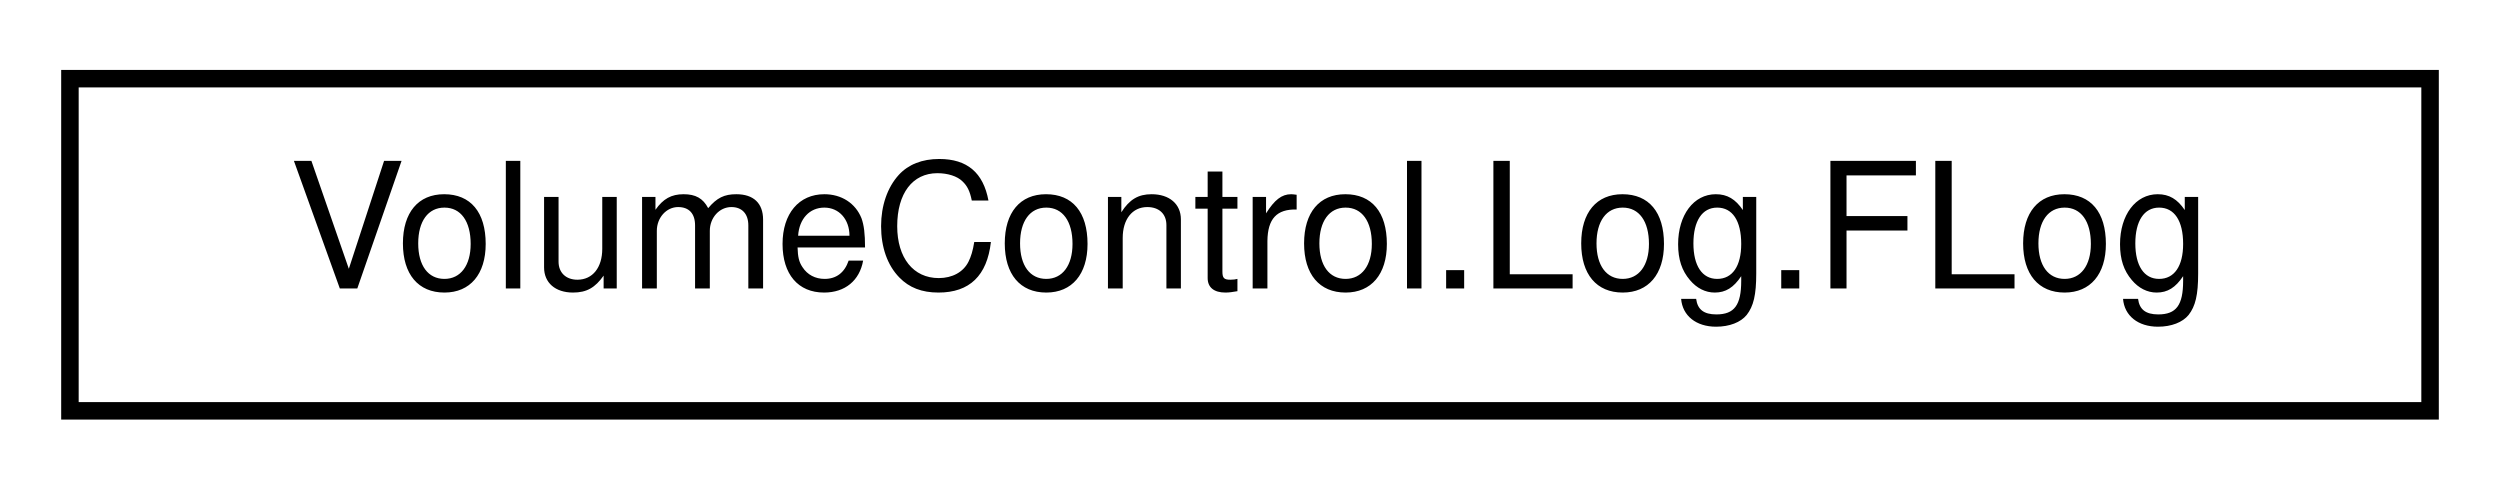
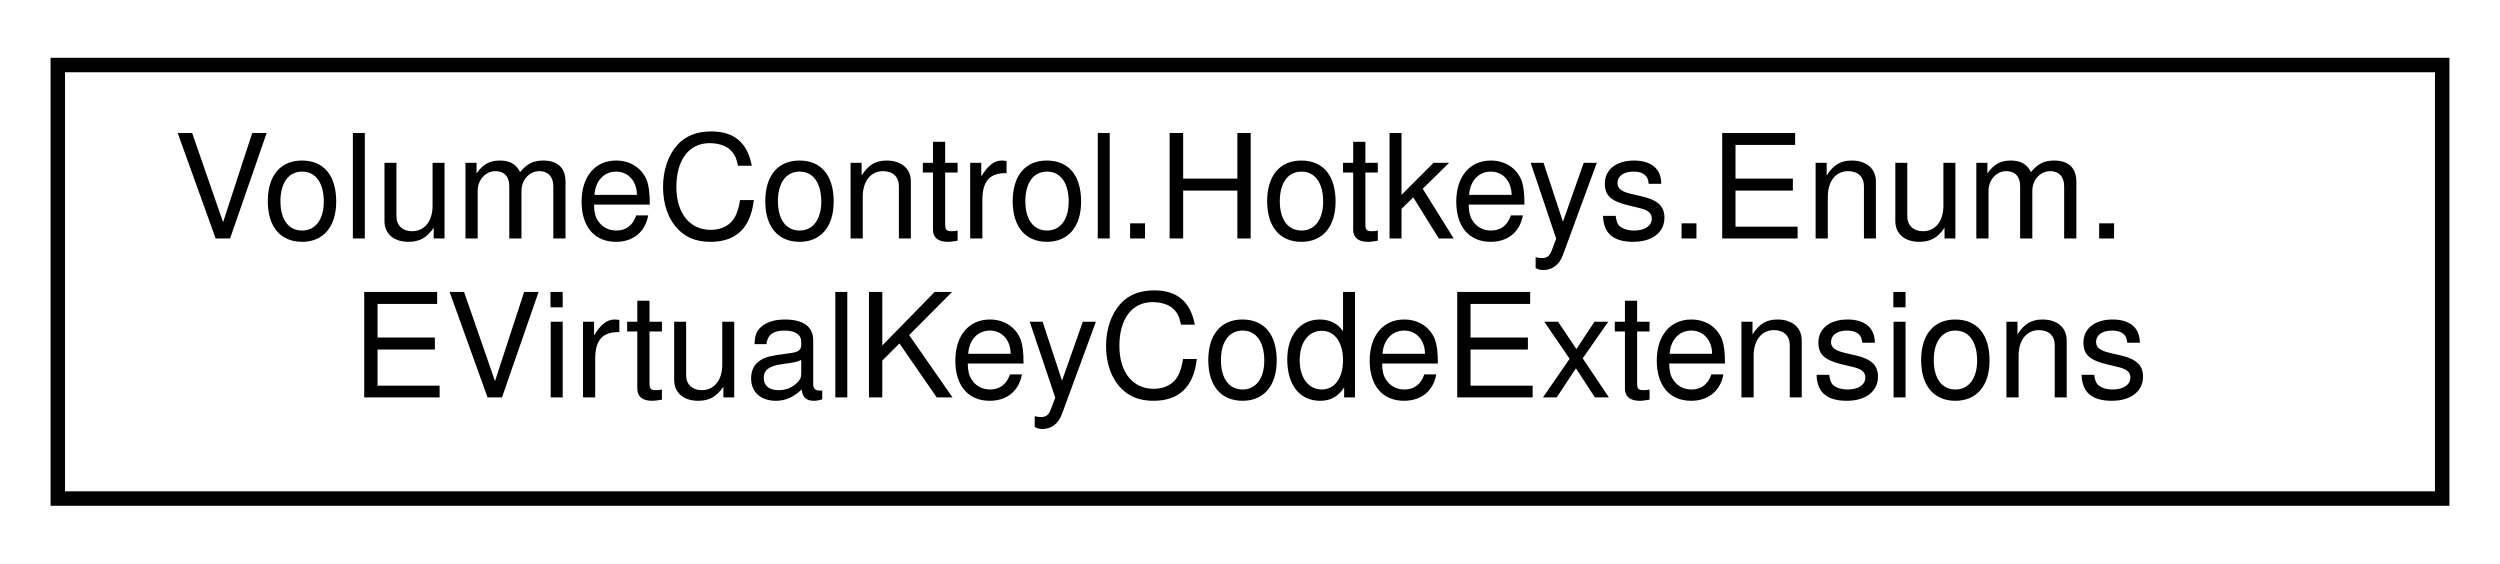
- <svg xmlns="http://www.w3.org/2000/svg" xmlns:xlink="http://www.w3.org/1999/xlink" width="143pt" height="28pt" viewBox="0.00 0.00 143.00 28.00">
-   <g id="graph0" class="graph" transform="scale(1 1) rotate(0) translate(4 24)">
+ <svg xmlns="http://www.w3.org/2000/svg" xmlns:xlink="http://www.w3.org/1999/xlink" width="173pt" height="39pt" viewBox="0.00 0.00 173.00 39.00">
+   <g id="graph0" class="graph" transform="scale(1 1) rotate(0) translate(4 35)">
    <g id="node1" class="node">
      <g id="a_node1">
-         <a xlink:href="class_volume_control_1_1_log_1_1_f_log.html" target="_top" xlink:title="Global static log manager object.">
-           <polygon fill="none" stroke="black" points="0,-0.5 0,-19.5 135,-19.5 135,-0.5 0,-0.5" />
-           <text text-anchor="middle" x="67.5" y="-7.5" font-family="Helvetica,sans-Serif" font-size="10.00">VolumeControl.Log.FLog</text>
+         <a xlink:href="class_volume_control_1_1_hotkeys_1_1_enum_1_1_e_virtual_key_code_extensions.html" target="_top" xlink:title="Extends the EVirtualKeyCode enumeration.">
+           <polygon fill="none" stroke="black" points="0,-0.5 0,-30.5 165,-30.5 165,-0.5 0,-0.5" />
+           <text text-anchor="start" x="8" y="-18.5" font-family="Helvetica,sans-Serif" font-size="10.00">VolumeControl.Hotkeys.Enum.</text>
+           <text text-anchor="middle" x="82.5" y="-7.5" font-family="Helvetica,sans-Serif" font-size="10.00">EVirtualKeyCodeExtensions</text>
        </a>
      </g>
    </g>
  </g>
</svg>
